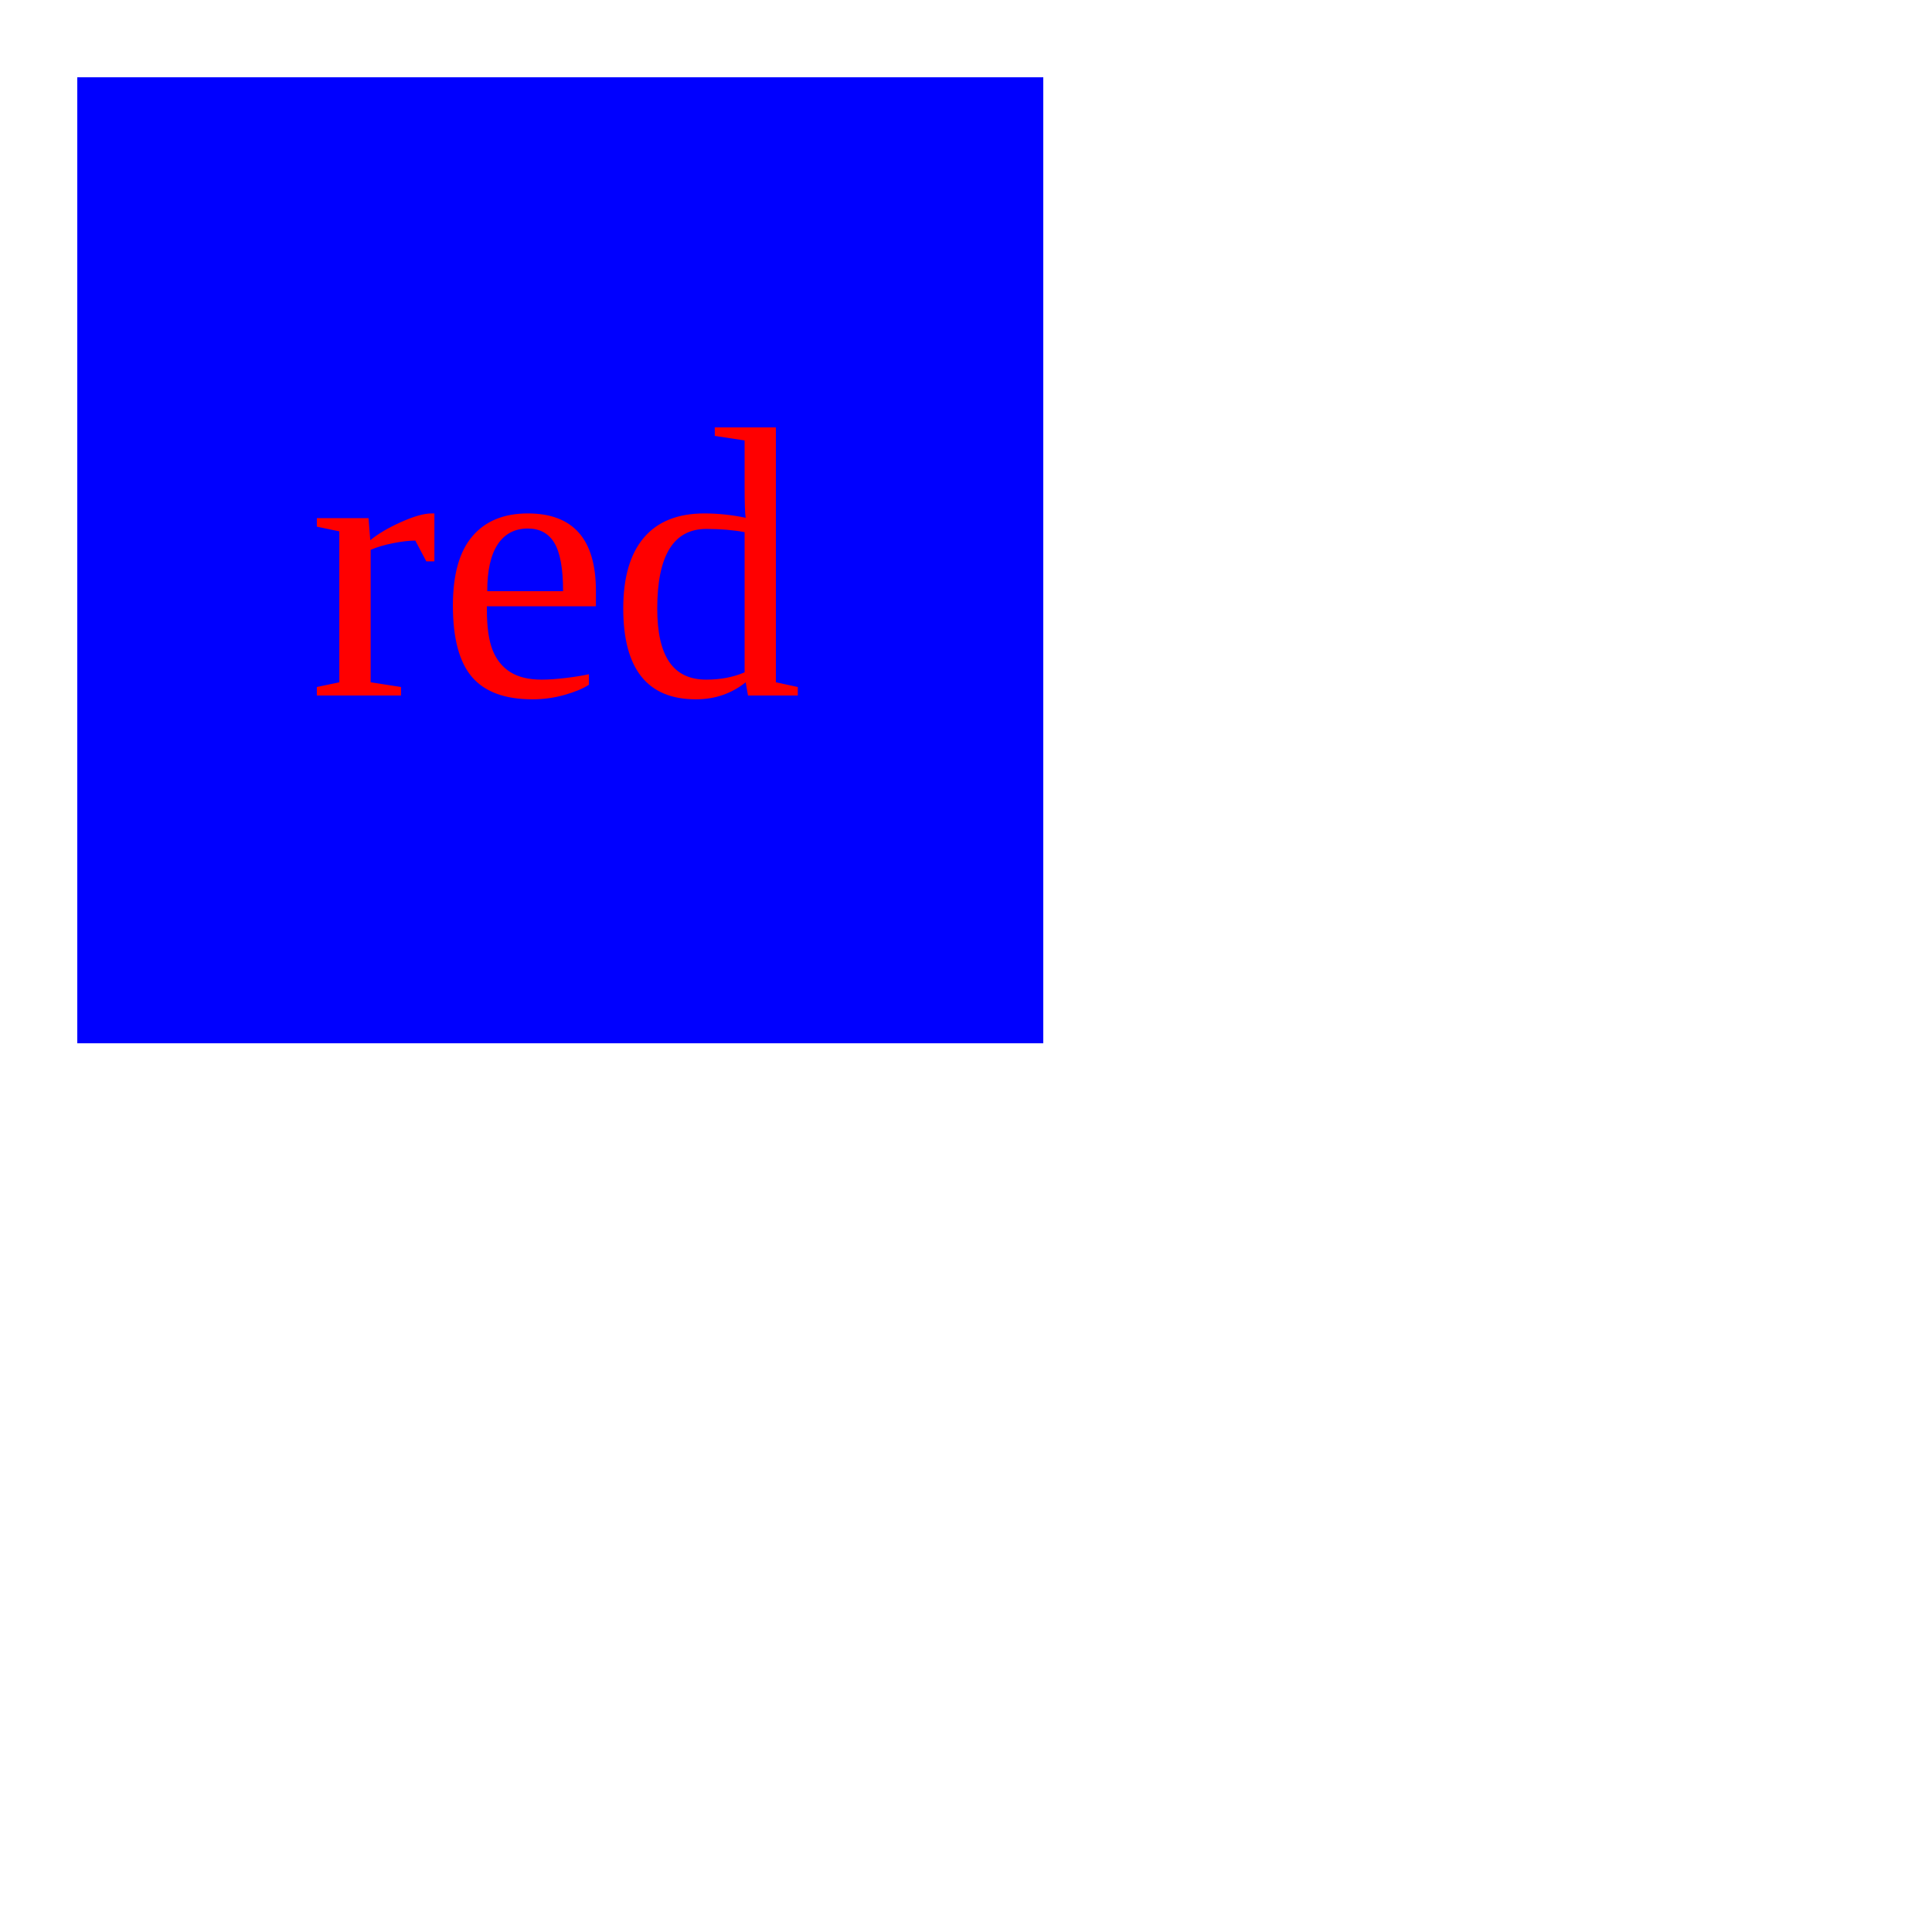
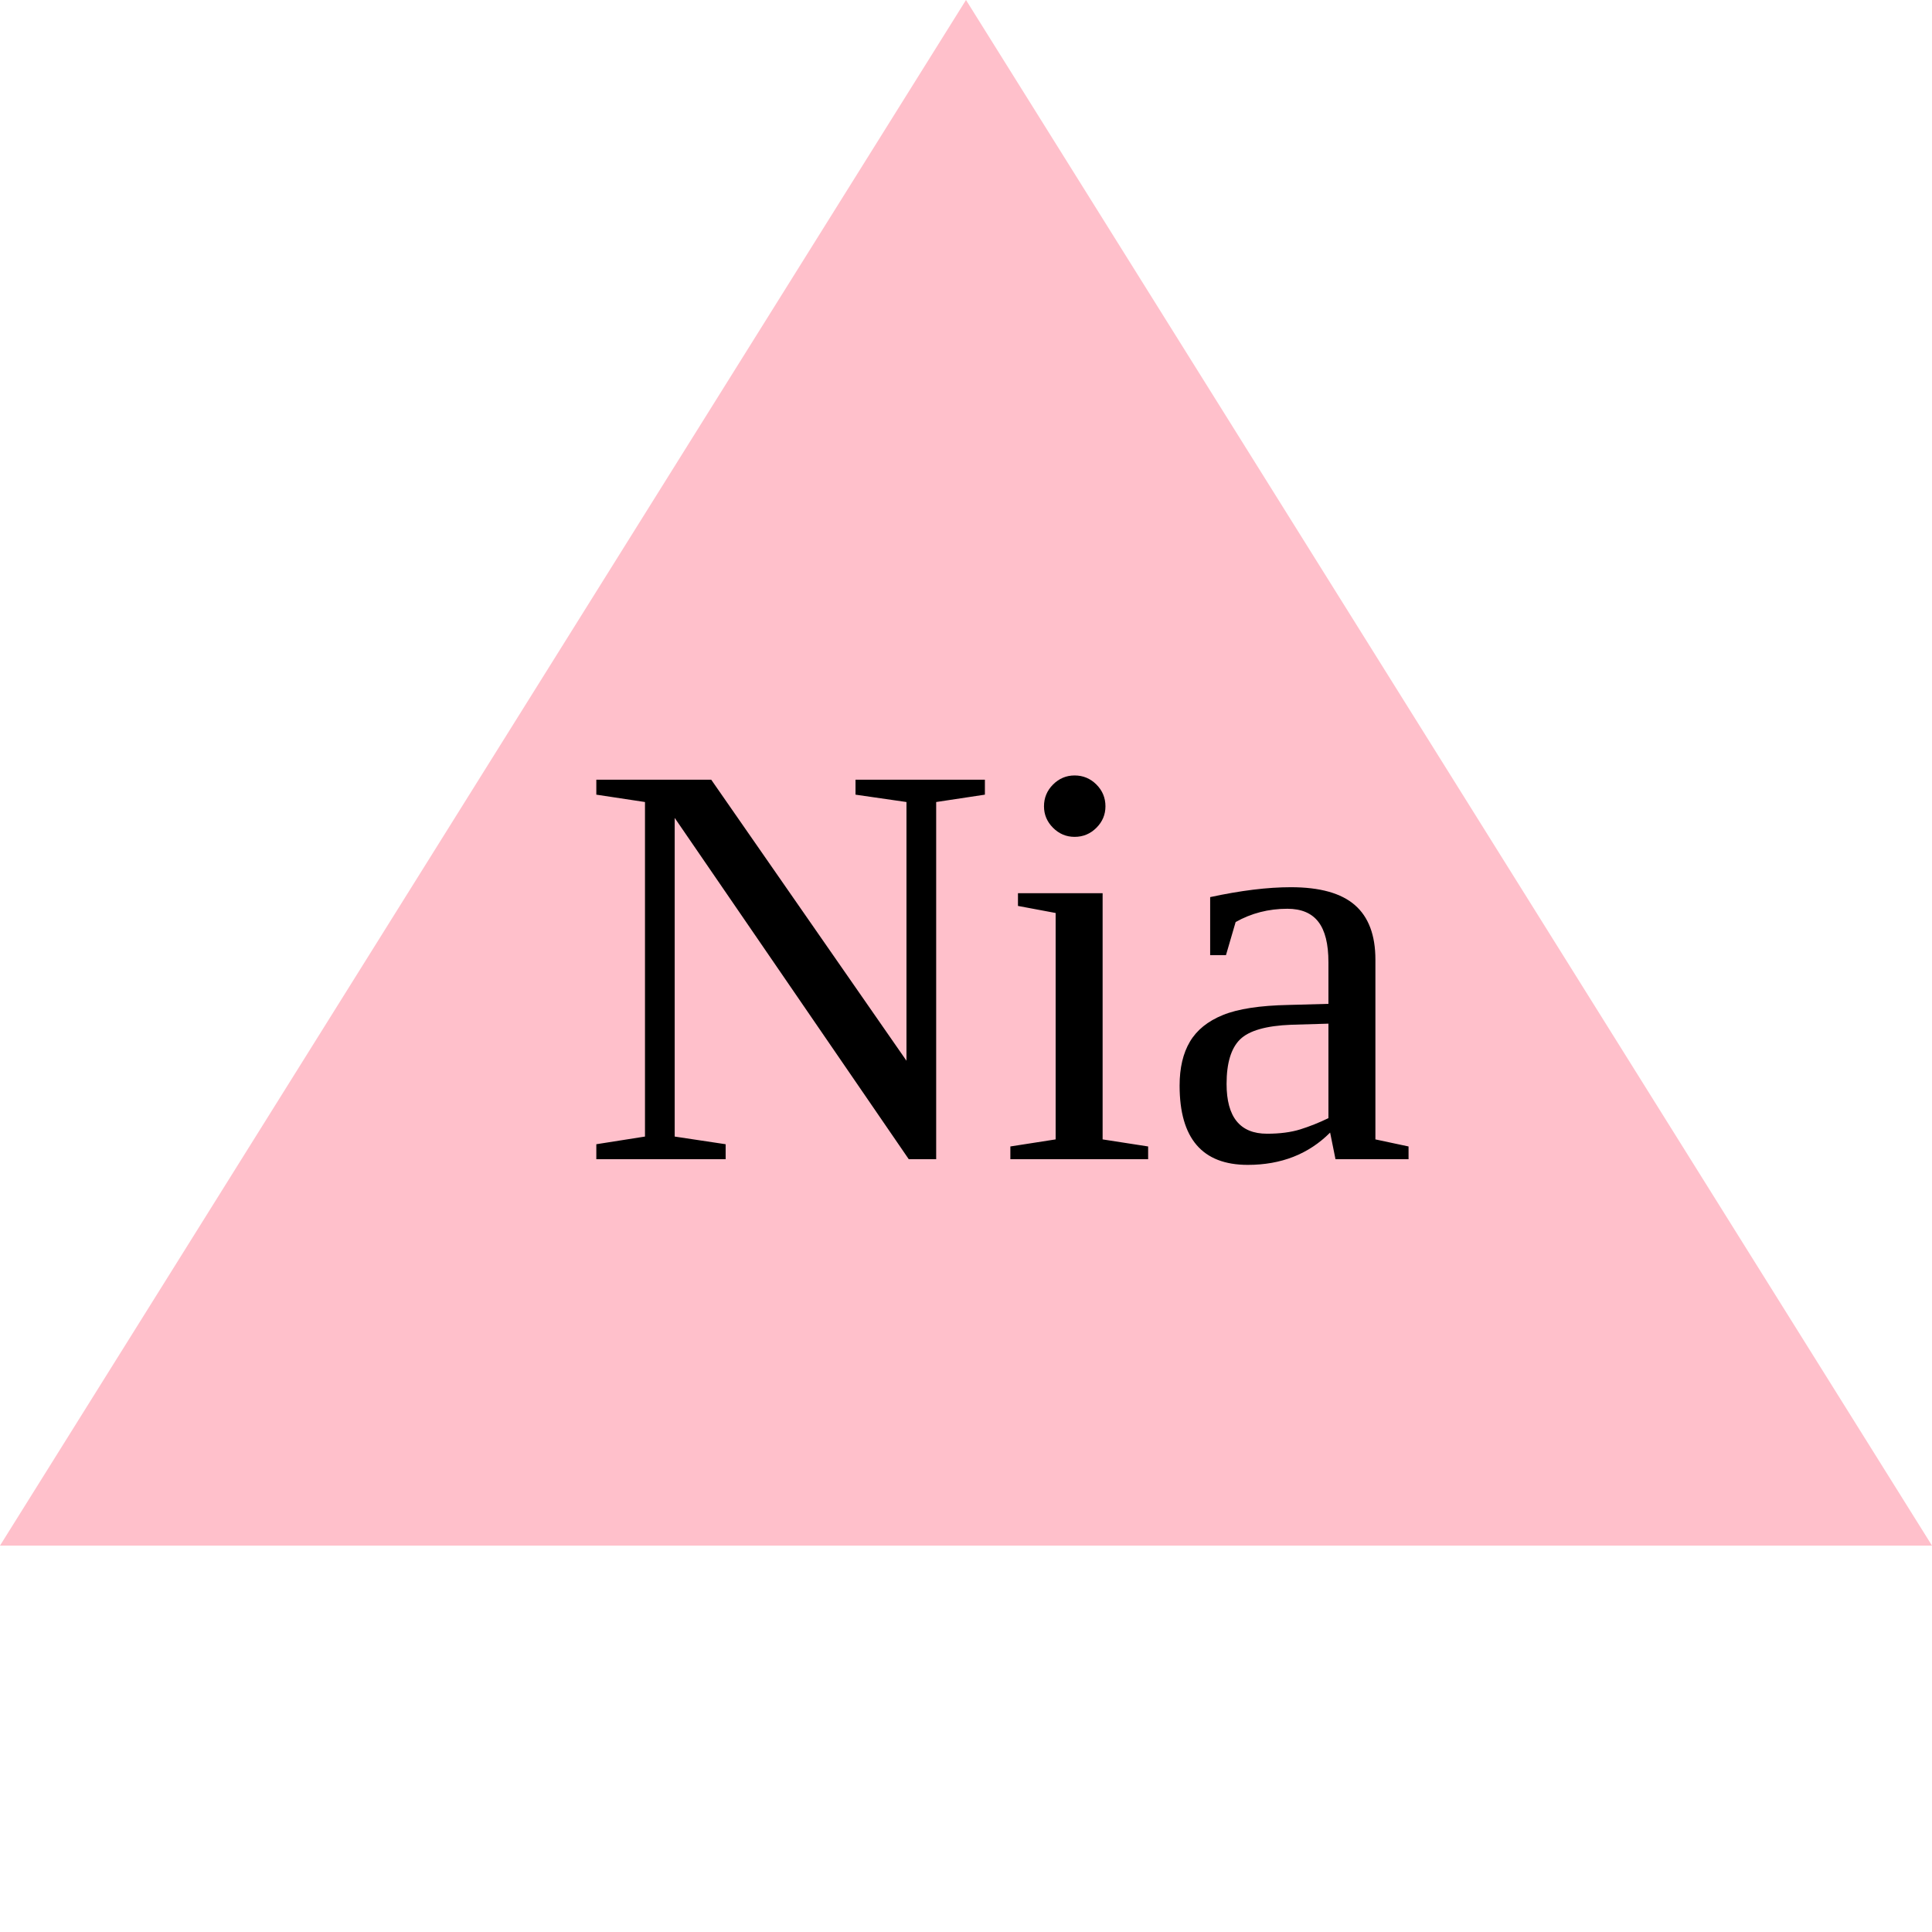
<svg xmlns="http://www.w3.org/2000/svg" height="500" width="500">
-   <rect x="20" y="20" width="250" height="250" fill="blue" />
-   <text fill="red" font-size="100" y="180" x="80">red</text>
+   <polygon points="0,400 500,400, 250,0" fill="pink" />
+   <text fill="Black" font-size="150" y="300" x="150">Nia</text>
</svg>
